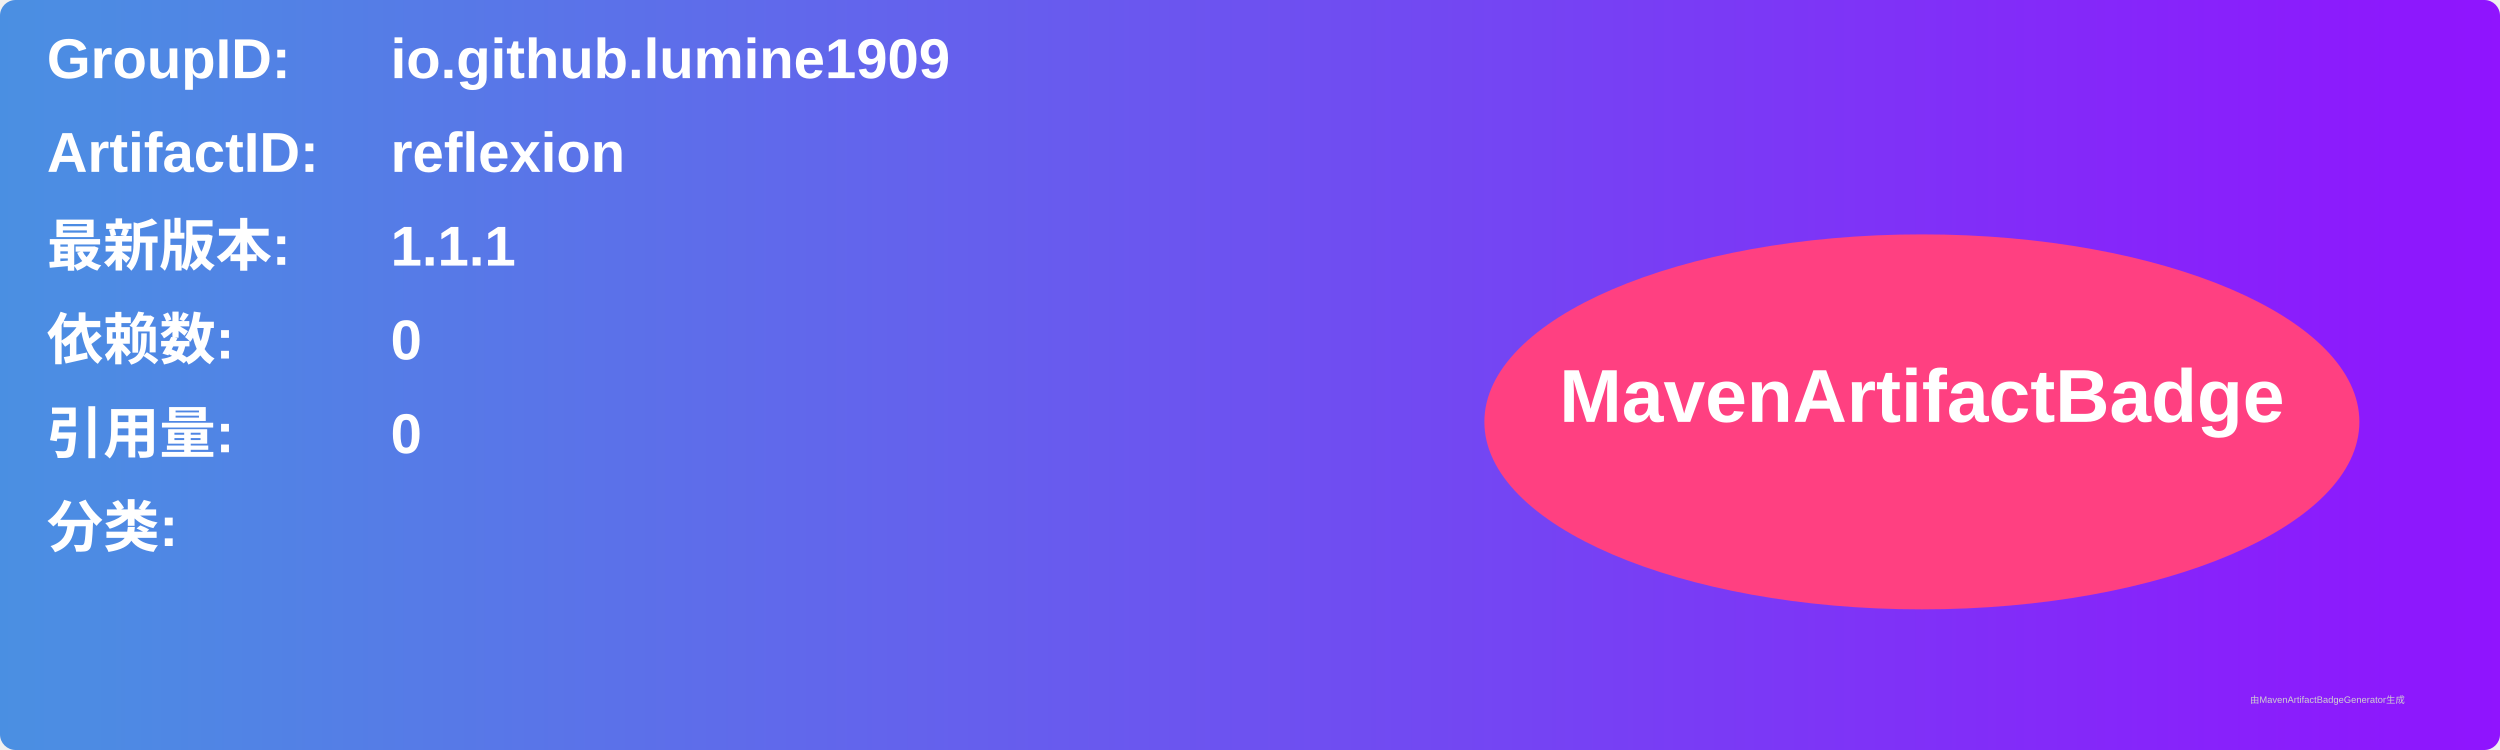
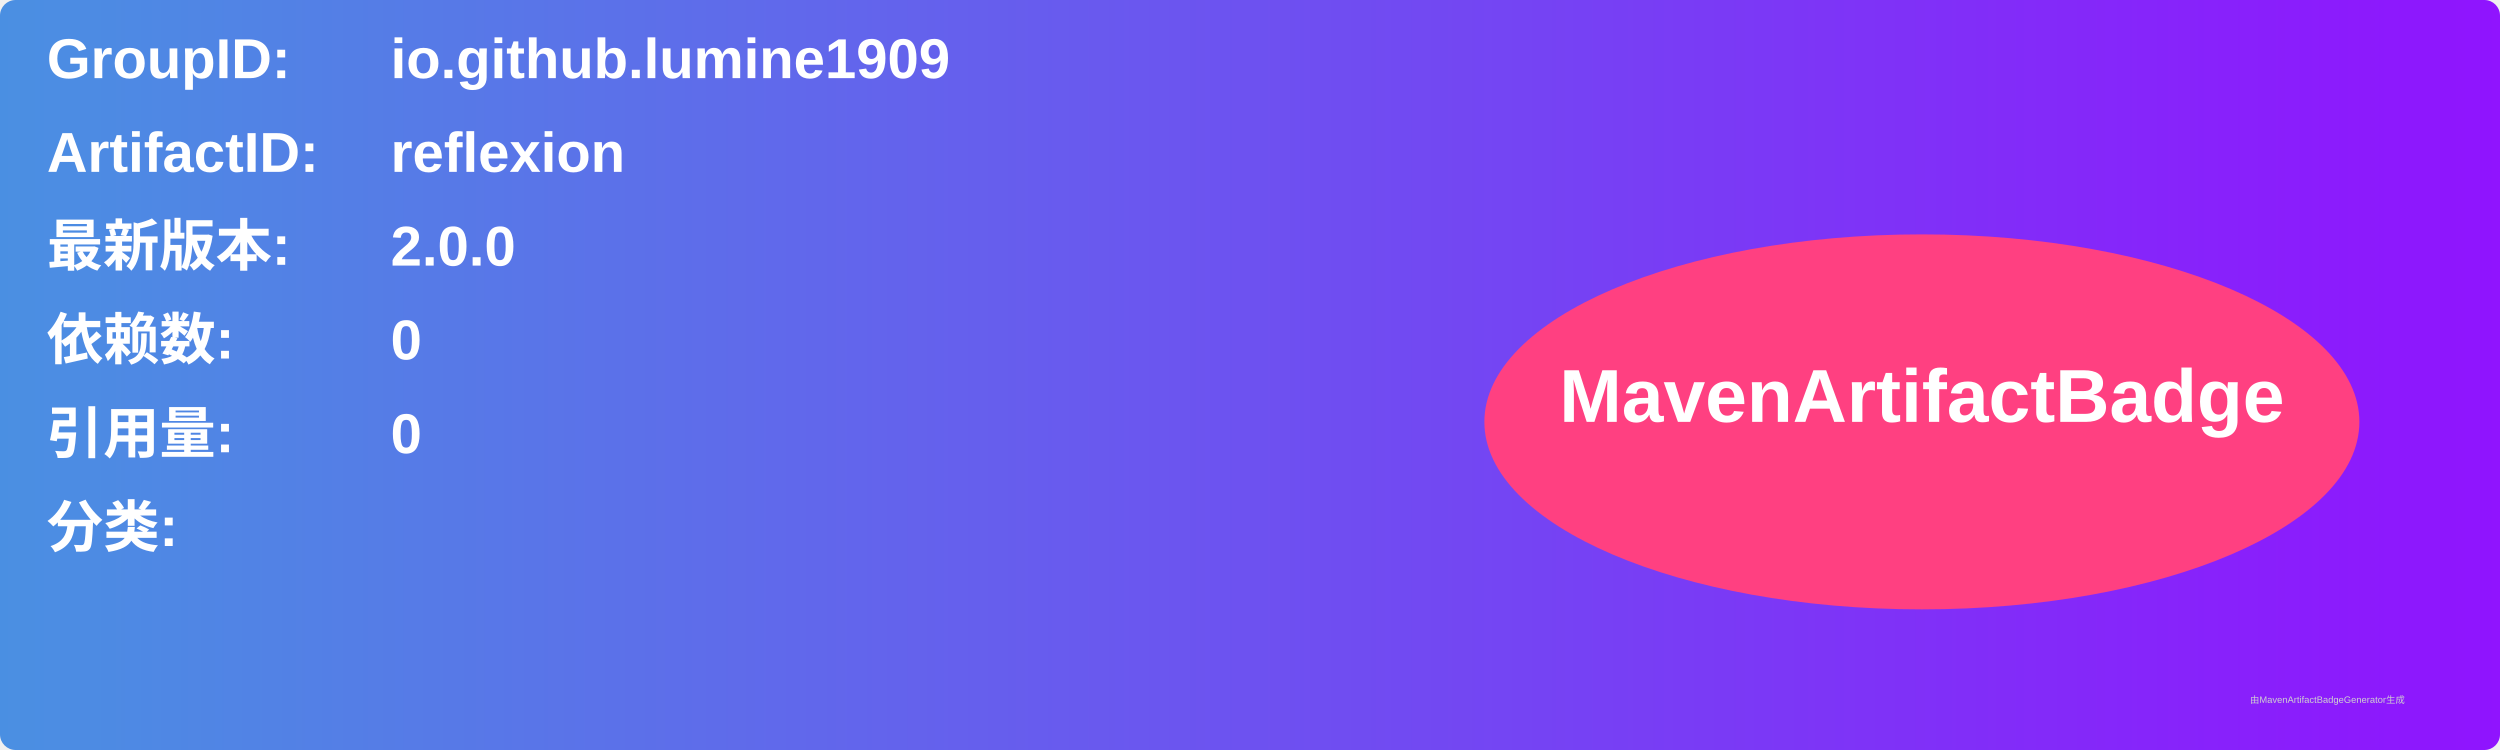
<svg xmlns="http://www.w3.org/2000/svg" width="800" height="240" viewBox="0 0 800 240">
  <linearGradient id="grad" x1="0%" y1="0%" x2="100%" y2="0%">
    <stop offset="0%" stop-color="#4a90e2" />
    <stop offset="100%" stop-color="#9013fe" />
  </linearGradient>
  <rect width="100%" height="100%" rx="5" ry="5" fill="url(#grad)" />
  <g transform="translate(15, 15)">
    <text x="0" y="10" font-family="Arial" font-size="18" fill="white" font-weight="bold" width="260">GroupID:</text>
    <text x="110" y="10" font-family="Arial" font-size="18" fill="white" font-weight="bold" width="460">io.github.lumine1909</text>
    <text x="0" y="40" font-family="Arial" font-size="18" fill="white" font-weight="bold" width="260">ArtifactID:</text>
    <text x="110" y="40" font-family="Arial" font-size="18" fill="white" font-weight="bold" width="460">reflexion</text>
    <text x="0" y="70" font-family="Arial" font-size="18" fill="white" font-weight="bold">最新版本:</text>
    <text x="110" y="70" font-family="Arial" font-size="18" fill="white" font-weight="bold">
-       <tspan font-weight="bold">1.1.1</tspan>
+       <tspan font-weight="bold">2.0.0</tspan>
    </text>
    <text x="0" y="100" font-family="Arial" font-size="18" fill="white" font-weight="bold">依赖数: </text>
    <text x="110" y="100" font-family="Arial" font-size="18" fill="white">
      <tspan font-weight="bold">0</tspan>
    </text>
    <text x="0" y="130" font-family="Arial" font-size="18" fill="white" font-weight="bold">引用量: </text>
    <text x="110" y="130" font-family="Arial" font-size="18" fill="white">
      <tspan font-weight="bold">0</tspan>
    </text>
    <text x="0" y="160" font-family="Arial" font-size="18" fill="white" font-weight="bold">分类:</text>
    <text x="10" y="190" font-family="Arial" font-size="10" fill="white">
      <tspan font-weight="bold" />
    </text>
    <ellipse cx="600" cy="120" rx="140" ry="60" fill="#ff4081" />
    <text x="600" y="120" text-anchor="middle" font-family="Arial" font-size="24" fill="white" font-weight="bold">MavenArtifactBadge</text>
  </g>
  <text x="720" y="225" font-family="Arial" font-size="3" fill="#d0d0d0">由MavenArtifactBadgeGenerator生成</text>
</svg>
